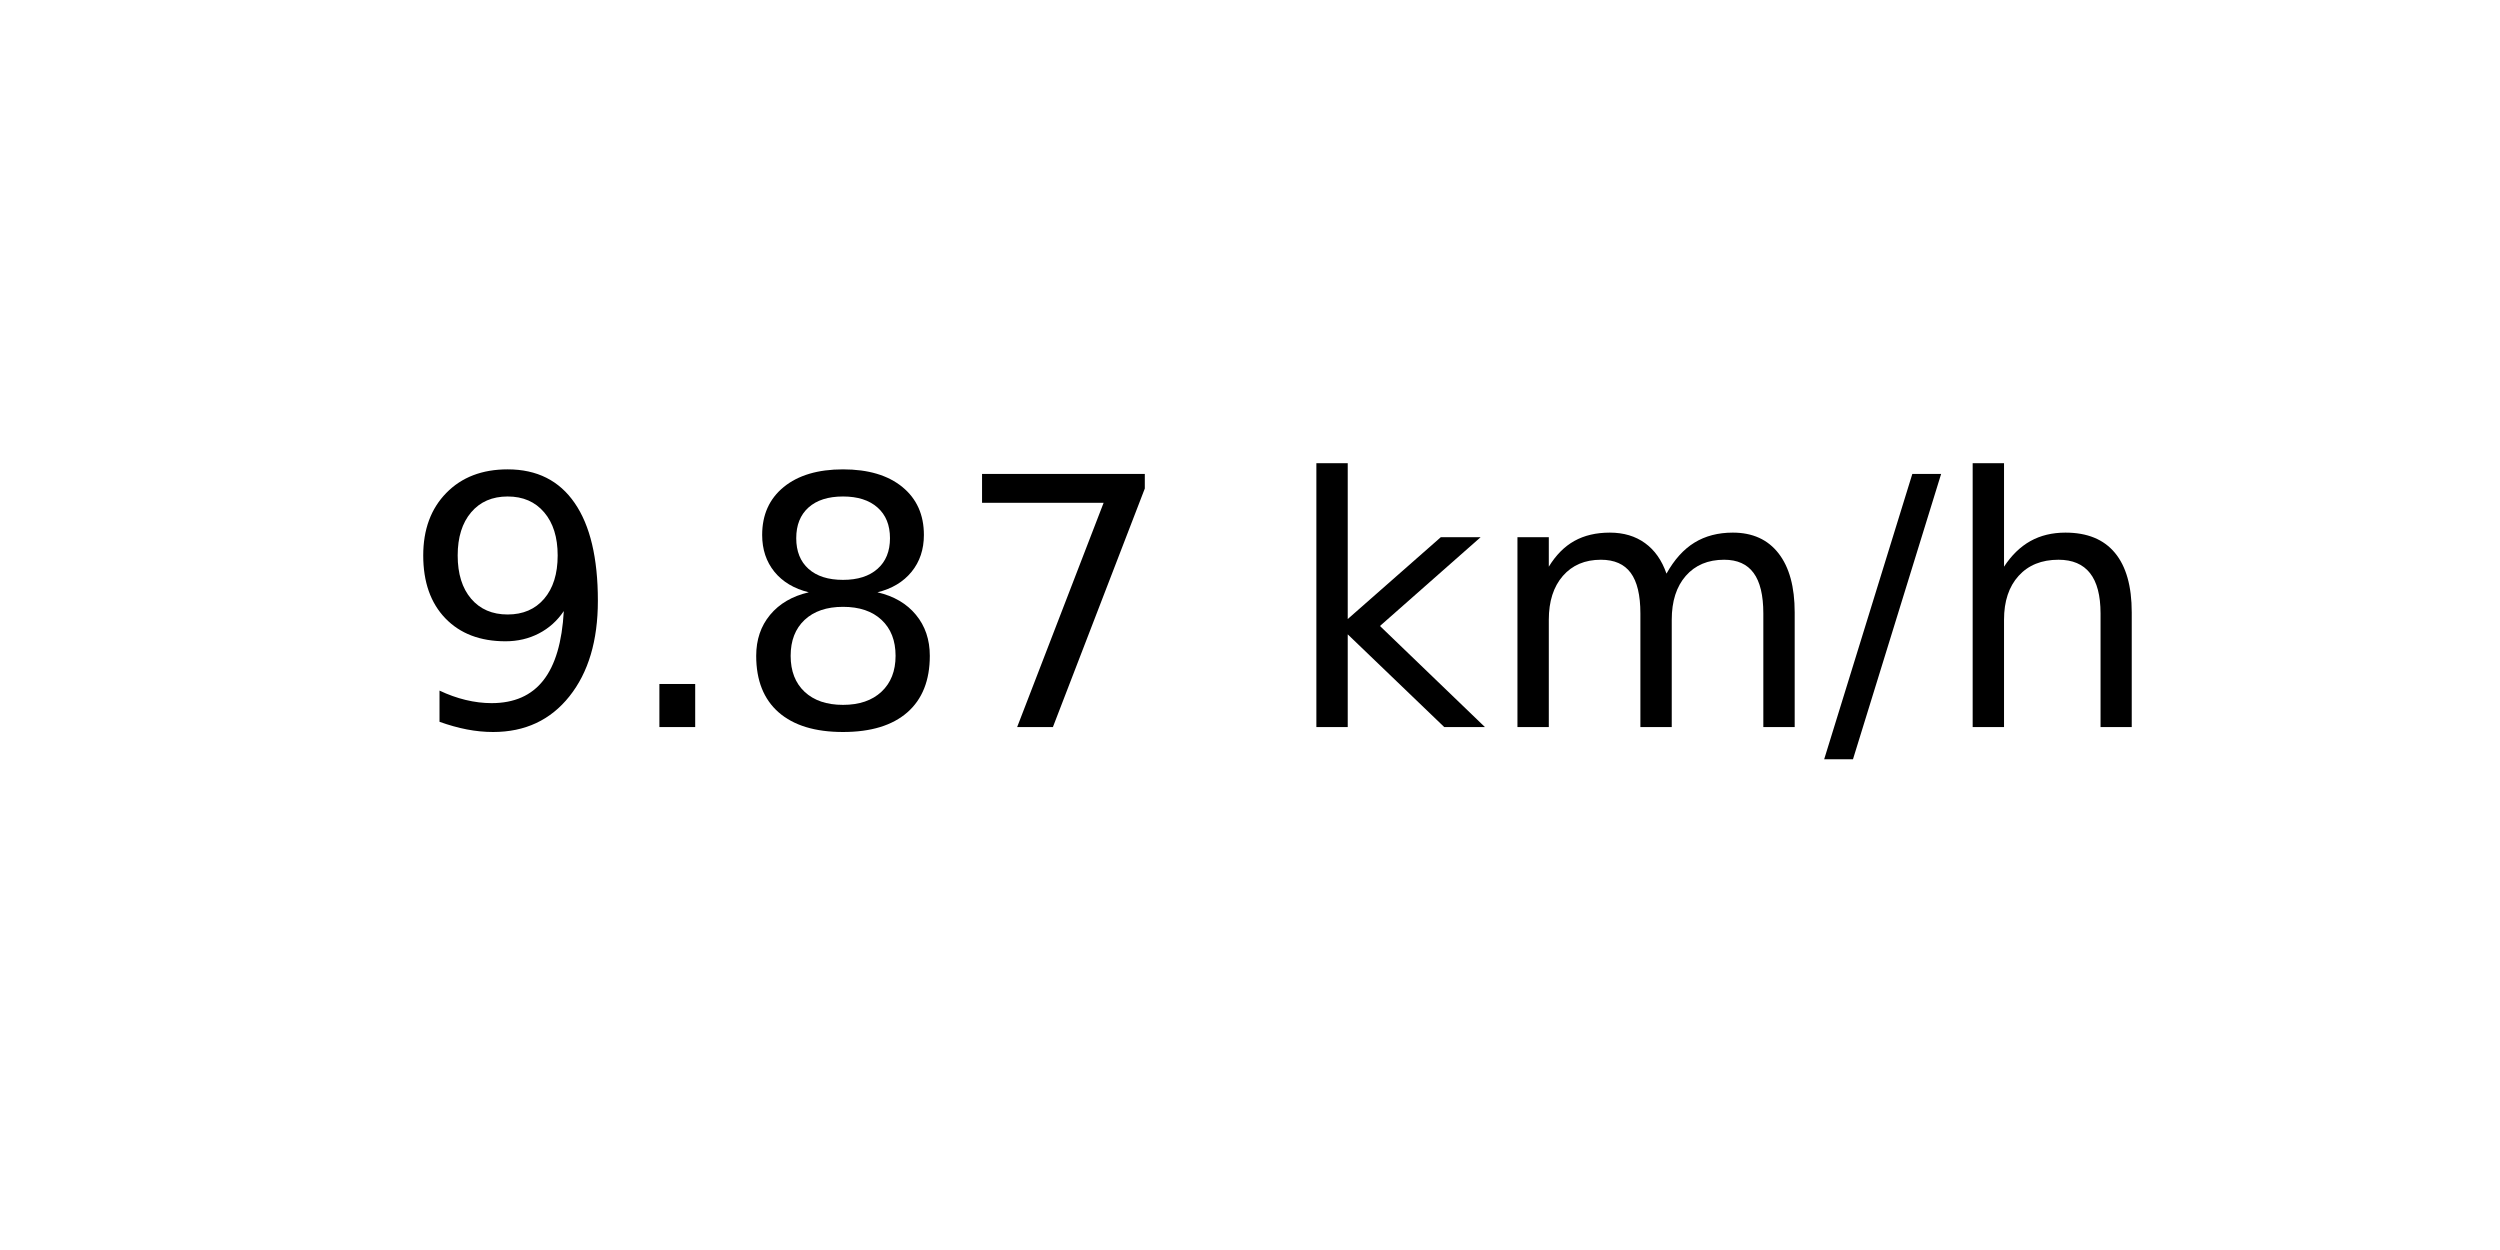
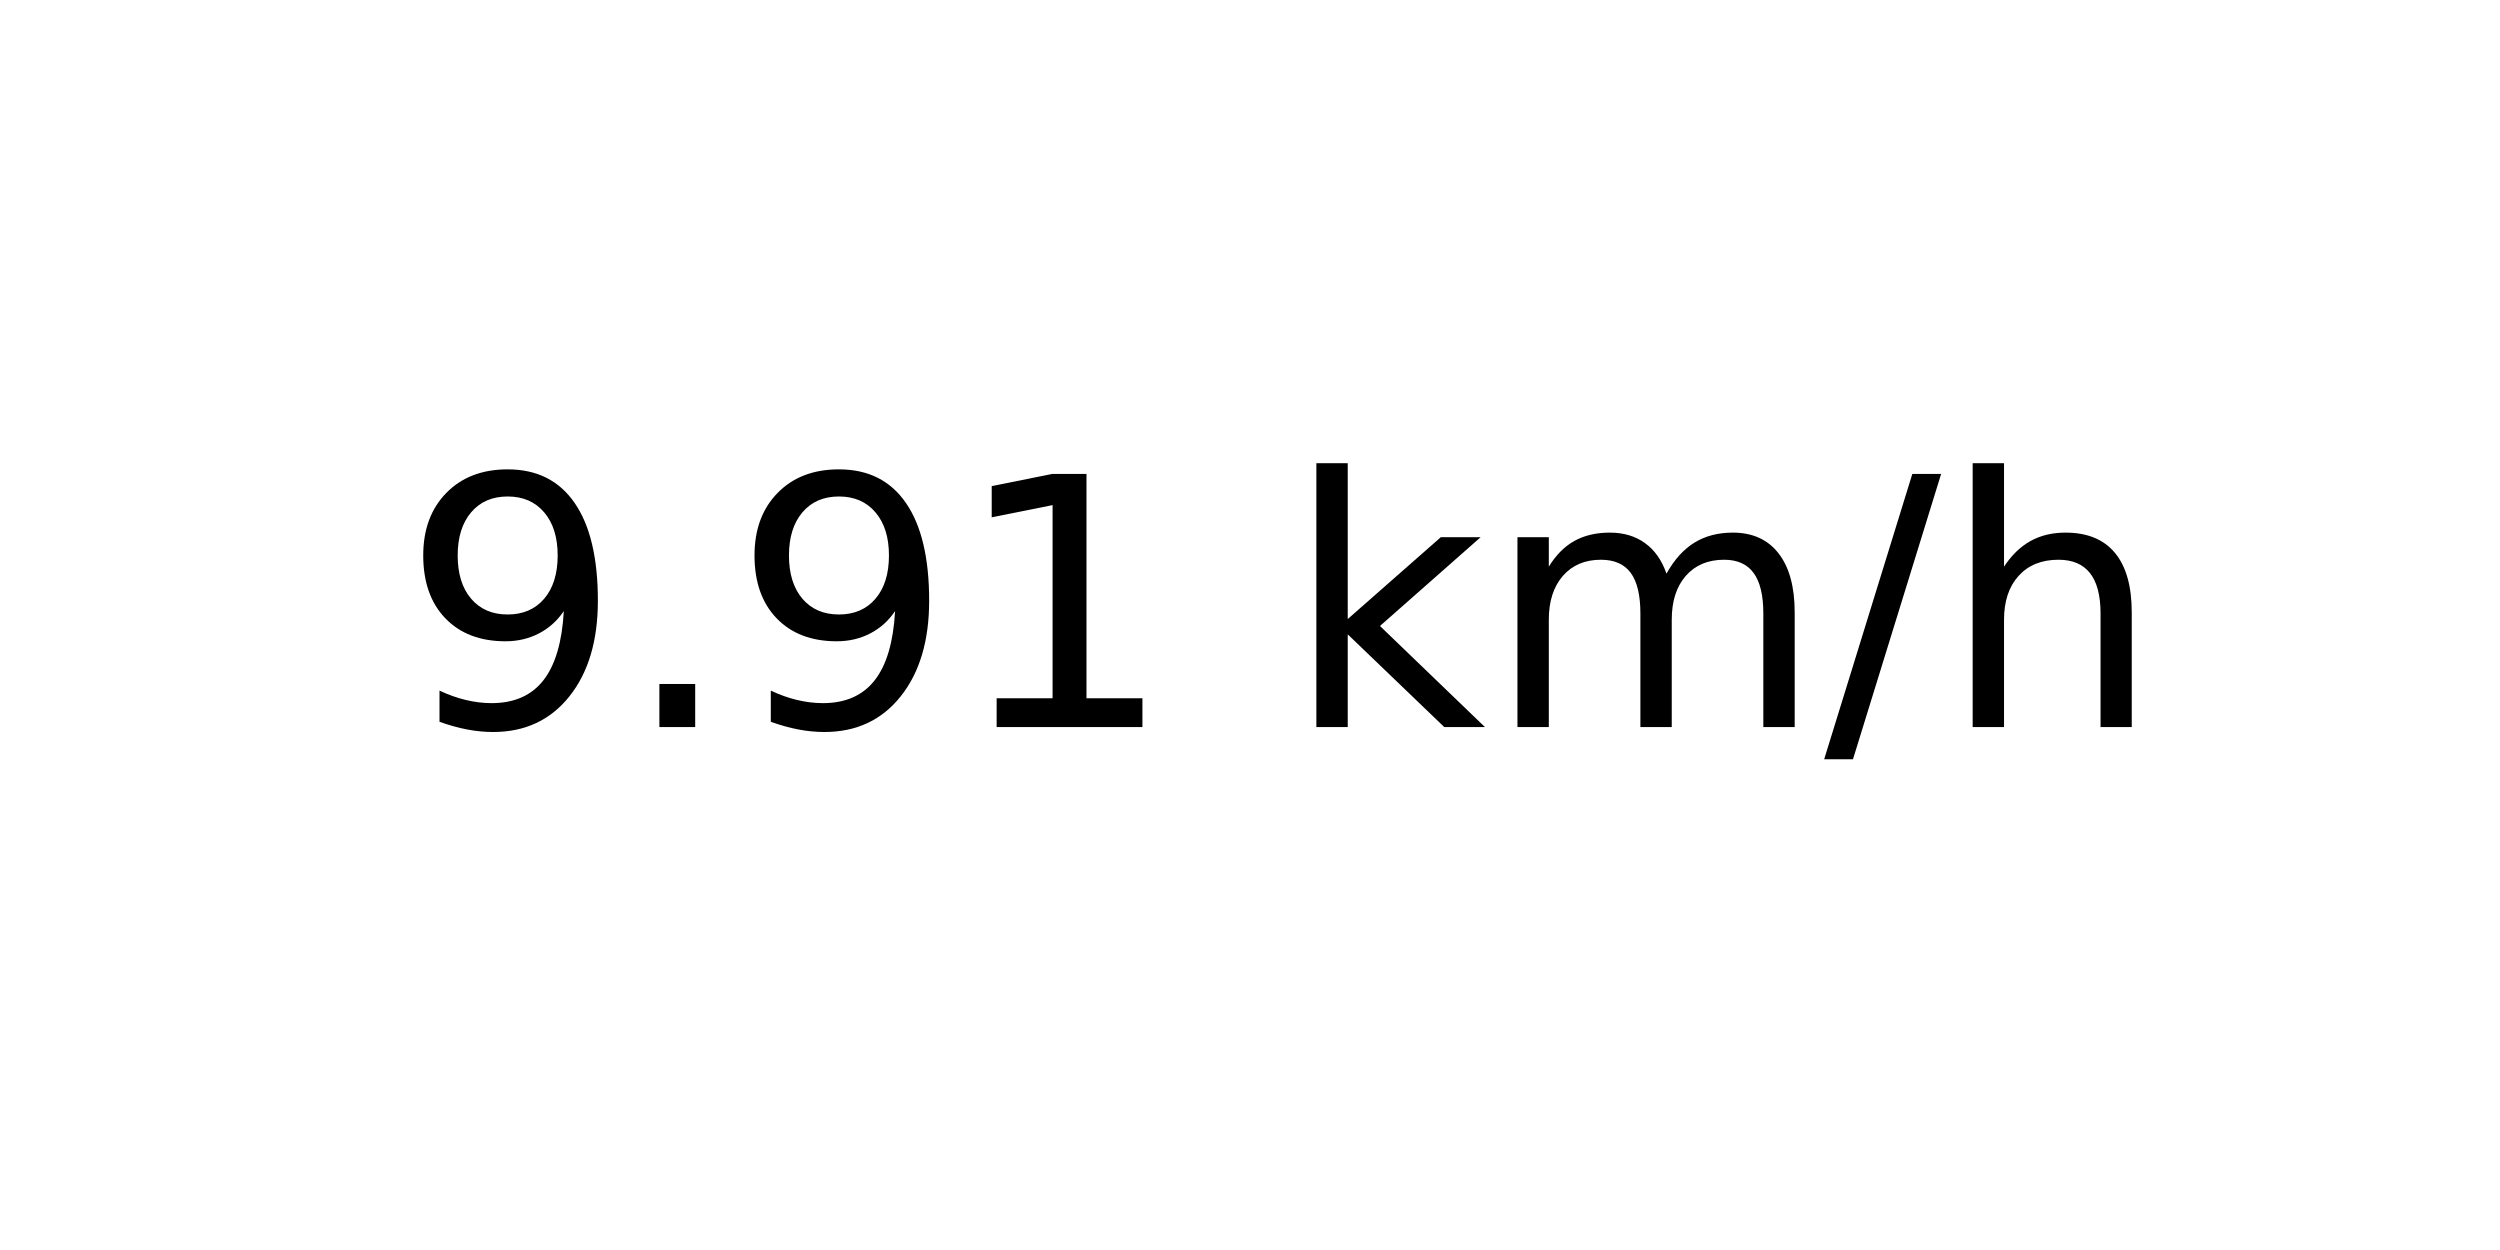
<svg xmlns="http://www.w3.org/2000/svg" xmlns:xlink="http://www.w3.org/1999/xlink" width="72pt" height="36pt" viewBox="0 0 72 36" version="1.1">
  <defs>
    <style type="text/css">*{stroke-linejoin: round; stroke-linecap: butt}</style>
  </defs>
  <g id="figure_1">
    <g id="axes_1">
      <g id="text_1">
        <g transform="translate(11.55937 20.93937) scale(0.1 -0.1)">
          <defs>
            <path id="DejaVuSans-39" d="M 703 97  L 703 672  Q 941 559 1184 500  Q 1428 441 1663 441  Q 2288 441 2617 861  Q 2947 1281 2994 2138  Q 2813 1869 2534 1725  Q 2256 1581 1919 1581  Q 1219 1581 811 2004  Q 403 2428 403 3163  Q 403 3881 828 4315  Q 1253 4750 1959 4750  Q 2769 4750 3195 4129  Q 3622 3509 3622 2328  Q 3622 1225 3098 567  Q 2575 -91 1691 -91  Q 1453 -91 1209 -44  Q 966 3 703 97  z M 1959 2075  Q 2384 2075 2632 2365  Q 2881 2656 2881 3163  Q 2881 3666 2632 3958  Q 2384 4250 1959 4250  Q 1534 4250 1286 3958  Q 1038 3666 1038 3163  Q 1038 2656 1286 2365  Q 1534 2075 1959 2075  z " transform="scale(0.015625)" />
            <path id="DejaVuSans-2e" d="M 684 794  L 1344 794  L 1344 0  L 684 0  L 684 794  z " transform="scale(0.015625)" />
-             <path id="DejaVuSans-38" d="M 2034 2216  Q 1584 2216 1326 1975  Q 1069 1734 1069 1313  Q 1069 891 1326 650  Q 1584 409 2034 409  Q 2484 409 2743 651  Q 3003 894 3003 1313  Q 3003 1734 2745 1975  Q 2488 2216 2034 2216  z M 1403 2484  Q 997 2584 770 2862  Q 544 3141 544 3541  Q 544 4100 942 4425  Q 1341 4750 2034 4750  Q 2731 4750 3128 4425  Q 3525 4100 3525 3541  Q 3525 3141 3298 2862  Q 3072 2584 2669 2484  Q 3125 2378 3379 2068  Q 3634 1759 3634 1313  Q 3634 634 3220 271  Q 2806 -91 2034 -91  Q 1263 -91 848 271  Q 434 634 434 1313  Q 434 1759 690 2068  Q 947 2378 1403 2484  z M 1172 3481  Q 1172 3119 1398 2916  Q 1625 2713 2034 2713  Q 2441 2713 2670 2916  Q 2900 3119 2900 3481  Q 2900 3844 2670 4047  Q 2441 4250 2034 4250  Q 1625 4250 1398 4047  Q 1172 3844 1172 3481  z " transform="scale(0.015625)" />
-             <path id="DejaVuSans-37" d="M 525 4666  L 3525 4666  L 3525 4397  L 1831 0  L 1172 0  L 2766 4134  L 525 4134  L 525 4666  z " transform="scale(0.015625)" />
+             <path id="DejaVuSans-31" d="M 794 531  L 1825 531  L 1825 4091  L 703 3866  L 703 4441  L 1819 4666  L 2450 4666  L 2450 531  L 3481 531  L 3481 0  L 794 0  L 794 531  z " transform="scale(0.015625)" />
            <path id="DejaVuSans-20" transform="scale(0.015625)" />
            <path id="DejaVuSans-6b" d="M 581 4863  L 1159 4863  L 1159 1991  L 2875 3500  L 3609 3500  L 1753 1863  L 3688 0  L 2938 0  L 1159 1709  L 1159 0  L 581 0  L 581 4863  z " transform="scale(0.015625)" />
            <path id="DejaVuSans-6d" d="M 3328 2828  Q 3544 3216 3844 3400  Q 4144 3584 4550 3584  Q 5097 3584 5394 3201  Q 5691 2819 5691 2113  L 5691 0  L 5113 0  L 5113 2094  Q 5113 2597 4934 2840  Q 4756 3084 4391 3084  Q 3944 3084 3684 2787  Q 3425 2491 3425 1978  L 3425 0  L 2847 0  L 2847 2094  Q 2847 2600 2669 2842  Q 2491 3084 2119 3084  Q 1678 3084 1418 2786  Q 1159 2488 1159 1978  L 1159 0  L 581 0  L 581 3500  L 1159 3500  L 1159 2956  Q 1356 3278 1631 3431  Q 1906 3584 2284 3584  Q 2666 3584 2933 3390  Q 3200 3197 3328 2828  z " transform="scale(0.015625)" />
            <path id="DejaVuSans-2f" d="M 1625 4666  L 2156 4666  L 531 -594  L 0 -594  L 1625 4666  z " transform="scale(0.015625)" />
            <path id="DejaVuSans-68" d="M 3513 2113  L 3513 0  L 2938 0  L 2938 2094  Q 2938 2591 2744 2837  Q 2550 3084 2163 3084  Q 1697 3084 1428 2787  Q 1159 2491 1159 1978  L 1159 0  L 581 0  L 581 4863  L 1159 4863  L 1159 2956  Q 1366 3272 1645 3428  Q 1925 3584 2291 3584  Q 2894 3584 3203 3211  Q 3513 2838 3513 2113  z " transform="scale(0.015625)" />
          </defs>
          <use xlink:href="#DejaVuSans-39" />
          <use xlink:href="#DejaVuSans-2e" x="63.623" />
-           <use xlink:href="#DejaVuSans-38" x="95.41" />
-           <use xlink:href="#DejaVuSans-37" x="159.033" />
+           <use xlink:href="#DejaVuSans-39" x="95.41" />
+           <use xlink:href="#DejaVuSans-31" x="159.033" />
          <use xlink:href="#DejaVuSans-20" x="222.656" />
          <use xlink:href="#DejaVuSans-6b" x="254.443" />
          <use xlink:href="#DejaVuSans-6d" x="312.354" />
          <use xlink:href="#DejaVuSans-2f" x="409.766" />
          <use xlink:href="#DejaVuSans-68" x="443.457" />
        </g>
      </g>
    </g>
  </g>
</svg>
